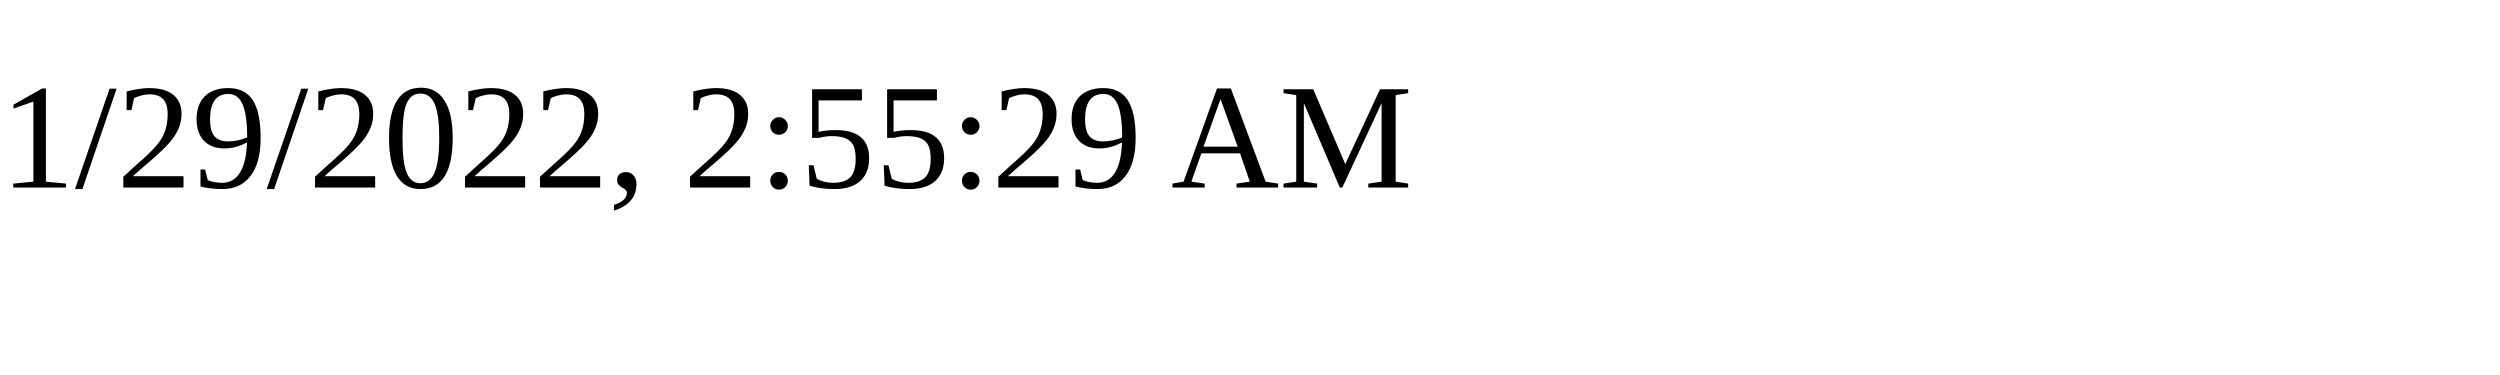
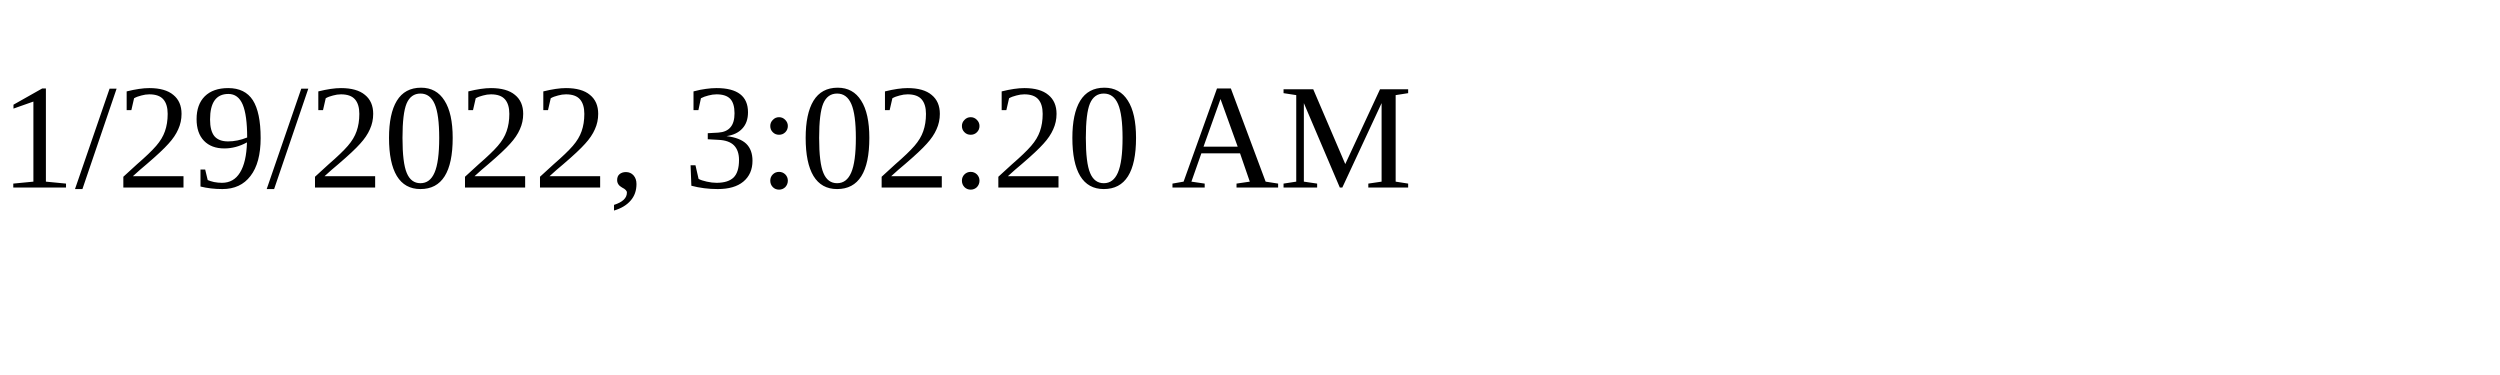
<svg xmlns="http://www.w3.org/2000/svg" height="30" width="200">
-   <text x="0" y="15">1/29/2022, 2:55:29 AM</text>
+   <text x="0" y="15">1/29/2022, 3:02:20 AM</text>
</svg>
